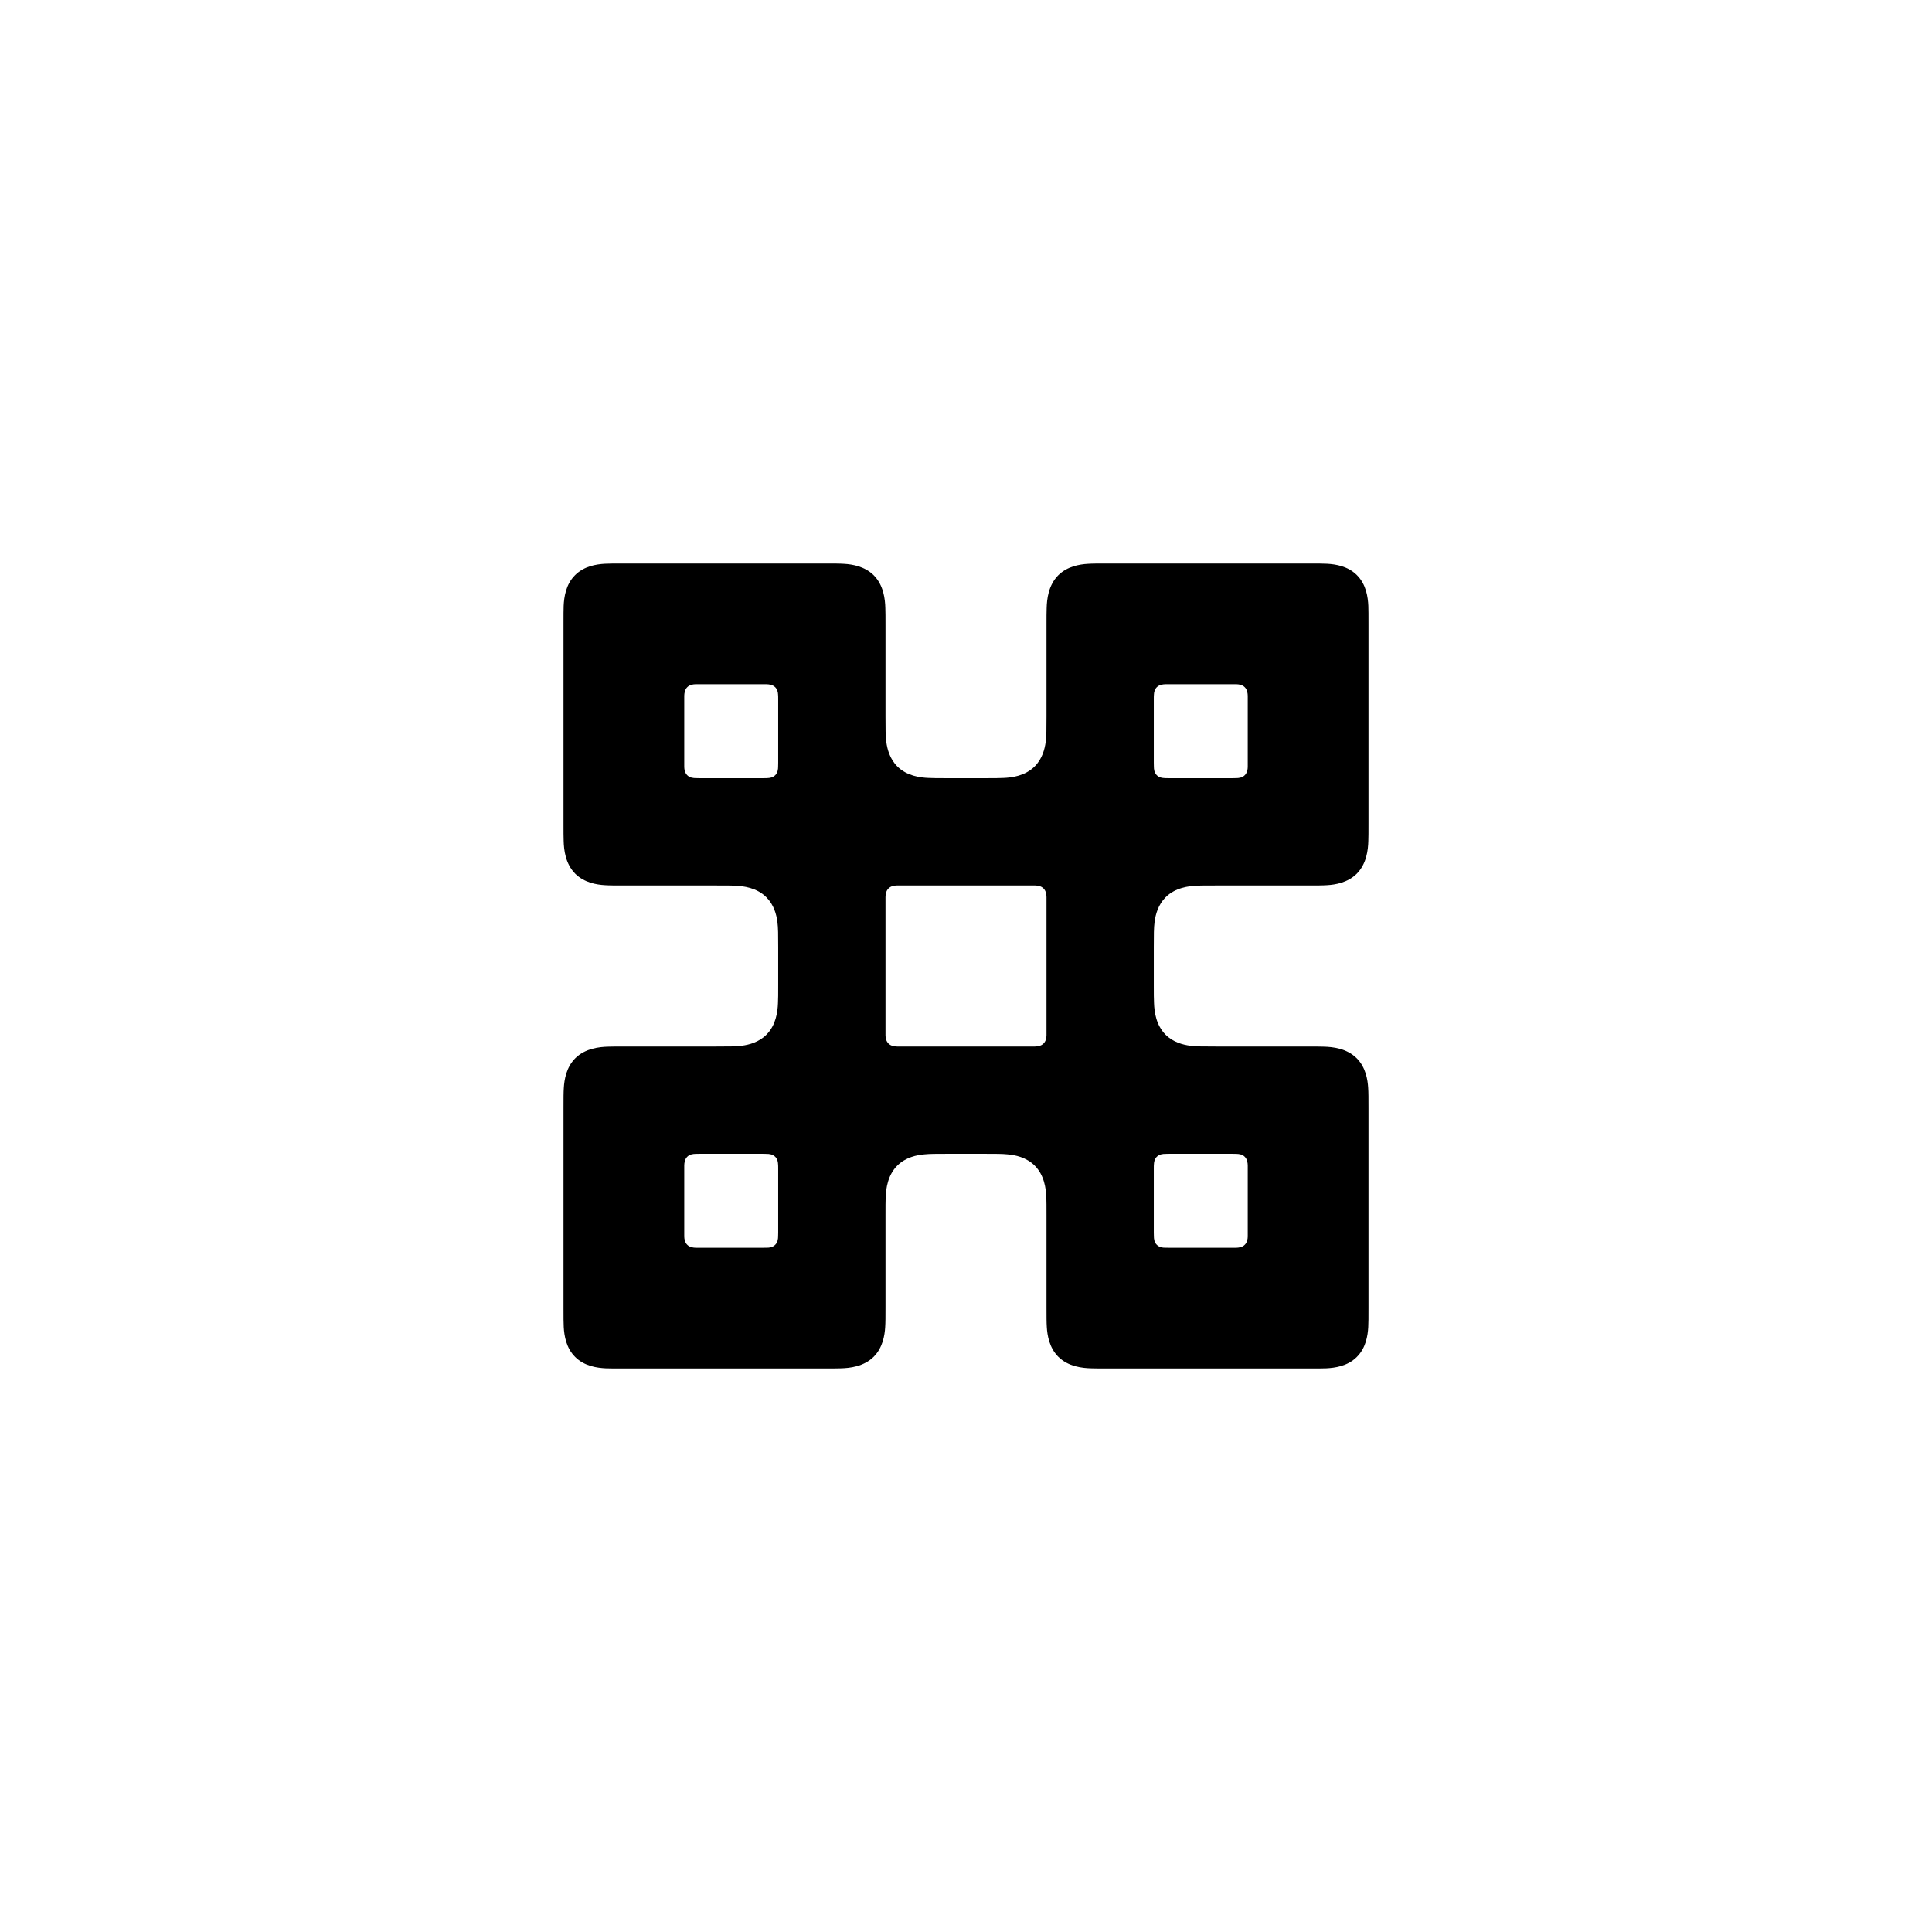
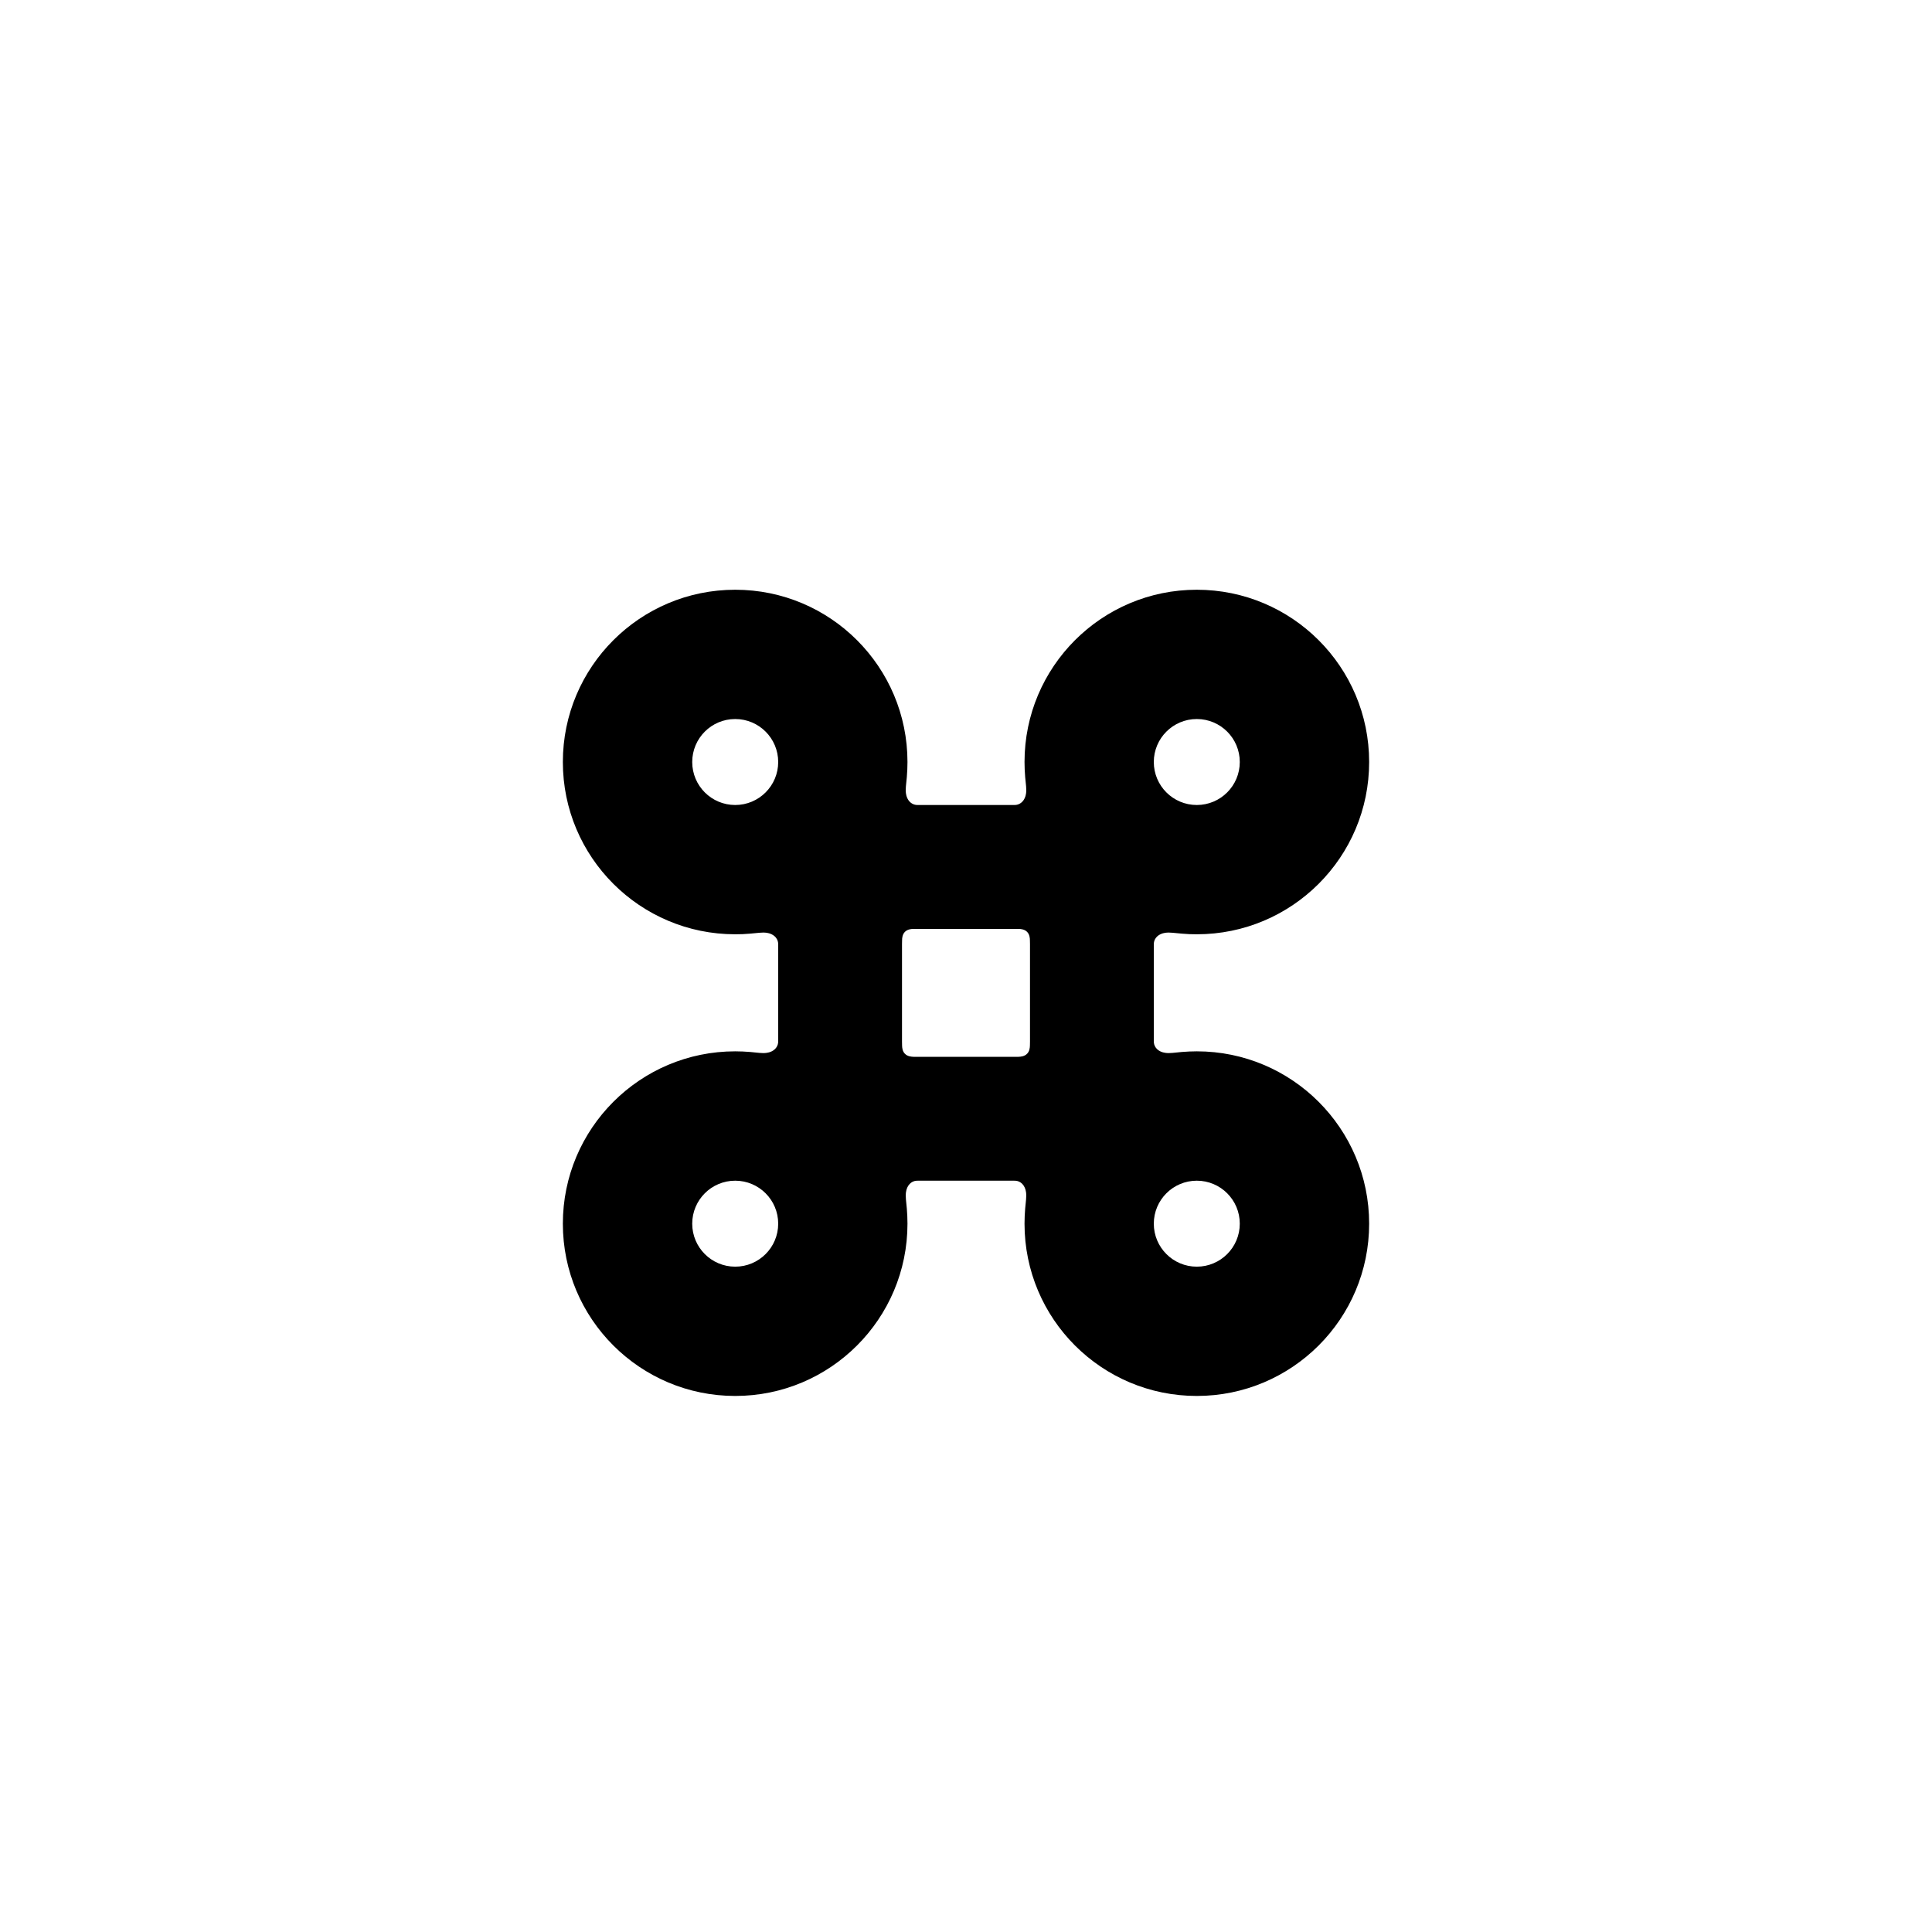
<svg xmlns="http://www.w3.org/2000/svg" viewBox="0 0 24 24" width="24" height="24">
-   <path fill-rule="evenodd" d="M8.9 11L7.767 11C7.64 11 7.57 11 7.513 10.996C7.412 10.99 7.259 10.966 7.146 10.854C7.022 10.729 7.005 10.555 7.002 10.446C7 10.398 7 10.334 7 10.233L7 7.753C7 7.639 7 7.576 7.002 7.525C7.007 7.421 7.027 7.26 7.144 7.144C7.256 7.032 7.408 7.009 7.514 7.003C7.567 7 7.632 7 7.753 7L10.233 7C10.36 7 10.43 7 10.487 7.004C10.588 7.01 10.741 7.034 10.854 7.146C10.978 7.271 10.995 7.445 10.998 7.554C11 7.602 11 7.666 11 7.767L11 8.9C11 9.053 11 9.14 11.01 9.217C11.022 9.306 11.053 9.427 11.146 9.52C11.266 9.64 11.431 9.66 11.537 9.664C11.59 9.667 11.656 9.667 11.767 9.667L12.233 9.667C12.344 9.667 12.41 9.667 12.463 9.664C12.569 9.66 12.734 9.64 12.854 9.52C12.947 9.427 12.978 9.306 12.99 9.217C13 9.14 13 9.053 13 8.9L13 7.767C13 7.666 13 7.602 13.002 7.554C13.005 7.445 13.022 7.271 13.146 7.146C13.259 7.034 13.412 7.01 13.513 7.004C13.57 7 13.64 7 13.767 7L16.247 7C16.368 7 16.433 7 16.486 7.003C16.592 7.009 16.744 7.032 16.856 7.144C16.973 7.26 16.993 7.421 16.998 7.525C17 7.576 17 7.639 17 7.753L17 10.233C17 10.334 17 10.398 16.998 10.446C16.995 10.555 16.978 10.729 16.854 10.854C16.741 10.966 16.588 10.99 16.487 10.996C16.43 11 16.36 11 16.233 11L15.1 11L15.1 11C14.989 11 14.923 11 14.871 11.002C14.764 11.007 14.599 11.027 14.48 11.146C14.386 11.24 14.355 11.36 14.343 11.45C14.333 11.527 14.333 11.614 14.333 11.767L14.333 12.233C14.333 12.344 14.333 12.41 14.336 12.463C14.34 12.569 14.36 12.734 14.48 12.854C14.573 12.947 14.694 12.978 14.783 12.99C14.86 13 14.947 13 15.1 13L16.233 13C16.334 13 16.398 13 16.446 13.002C16.555 13.005 16.729 13.022 16.854 13.146C16.966 13.259 16.99 13.412 16.996 13.513C17 13.57 17 13.64 17 13.767L17 16.247C17 16.368 17 16.433 16.997 16.486C16.991 16.592 16.968 16.744 16.856 16.856C16.74 16.973 16.579 16.993 16.475 16.998C16.424 17 16.361 17 16.247 17L13.767 17C13.666 17 13.602 17 13.554 16.998C13.445 16.995 13.271 16.978 13.146 16.854C13.034 16.741 13.01 16.588 13.004 16.487C13 16.43 13 16.36 13 16.233L13 15.1C13 14.989 13 14.923 12.998 14.871C12.993 14.764 12.973 14.599 12.854 14.48C12.749 14.375 12.61 14.348 12.517 14.34C12.449 14.333 12.369 14.333 12.233 14.333L11.767 14.333C11.631 14.333 11.551 14.333 11.483 14.34C11.39 14.348 11.251 14.375 11.146 14.48C11.027 14.599 11.007 14.764 11.002 14.871C11 14.923 11 14.989 11 15.1L11 16.233C11 16.36 11 16.43 10.996 16.487C10.99 16.588 10.966 16.741 10.854 16.854C10.729 16.978 10.555 16.995 10.446 16.998C10.398 17 10.334 17 10.233 17L7.753 17C7.639 17 7.576 17 7.525 16.998C7.421 16.993 7.26 16.973 7.144 16.856C7.032 16.744 7.009 16.592 7.003 16.486C7 16.433 7 16.368 7 16.247L7 13.767C7 13.64 7 13.57 7.004 13.513C7.01 13.412 7.034 13.259 7.146 13.146C7.271 13.022 7.445 13.005 7.554 13.002C7.602 13 7.666 13 7.767 13L8.9 13C9.053 13 9.14 13 9.217 12.99C9.306 12.978 9.427 12.947 9.52 12.854C9.64 12.734 9.66 12.569 9.664 12.463C9.667 12.41 9.667 12.344 9.667 12.233L9.667 11.767C9.667 11.614 9.667 11.527 9.657 11.45C9.645 11.36 9.614 11.24 9.52 11.146C9.401 11.027 9.236 11.007 9.129 11.002C9.077 11 9.011 11 8.9 11L8.9 11ZM11.192 11C11.165 11 11.15 11 11.138 11C11.11 11.001 11.067 11.006 11.037 11.037C11.005 11.068 11.001 11.114 11 11.143C11 11.153 11 11.168 11 11.192L11 12.808C11 12.835 11 12.85 11 12.862C11.001 12.89 11.006 12.933 11.037 12.963C11.068 12.995 11.114 12.999 11.143 13C11.153 13 11.168 13 11.192 13L12.808 13C12.832 13 12.847 13 12.857 13C12.886 12.999 12.932 12.995 12.963 12.963C12.994 12.933 12.999 12.89 13 12.862C13 12.85 13 12.835 13 12.808L13 11.192C13 11.168 13 11.153 13 11.143C12.999 11.114 12.995 11.068 12.963 11.037C12.933 11.006 12.89 11.001 12.862 11C12.85 11 12.835 11 12.808 11L11.192 11ZM9.667 9.475L9.667 8.692C9.667 8.658 9.667 8.64 9.665 8.624C9.664 8.6 9.657 8.564 9.63 8.537C9.598 8.505 9.553 8.501 9.524 8.5C9.513 8.5 9.499 8.5 9.475 8.5L8.692 8.5C8.665 8.5 8.65 8.5 8.638 8.5C8.61 8.501 8.567 8.506 8.537 8.537C8.505 8.568 8.501 8.614 8.5 8.643C8.5 8.653 8.5 8.668 8.5 8.692L8.5 9.475C8.5 9.501 8.5 9.517 8.5 9.529C8.501 9.557 8.506 9.599 8.537 9.63C8.568 9.662 8.614 9.666 8.643 9.666C8.653 9.667 8.668 9.667 8.692 9.667L9.475 9.667C9.508 9.667 9.527 9.667 9.543 9.665C9.567 9.664 9.603 9.657 9.63 9.63C9.662 9.598 9.666 9.553 9.666 9.524C9.667 9.513 9.667 9.499 9.667 9.475L9.667 9.475ZM9.667 15.308L9.667 14.525C9.667 14.492 9.667 14.473 9.665 14.457C9.664 14.433 9.657 14.397 9.63 14.37C9.598 14.338 9.553 14.334 9.524 14.334C9.513 14.333 9.499 14.333 9.475 14.333L8.692 14.333C8.665 14.333 8.65 14.333 8.638 14.334C8.61 14.335 8.567 14.339 8.537 14.37C8.505 14.402 8.501 14.447 8.5 14.476C8.5 14.487 8.5 14.501 8.5 14.525L8.5 15.308C8.5 15.335 8.5 15.35 8.5 15.362C8.501 15.39 8.506 15.433 8.537 15.463C8.568 15.495 8.614 15.499 8.643 15.5C8.653 15.5 8.668 15.5 8.692 15.5L9.475 15.5C9.508 15.5 9.527 15.5 9.543 15.499C9.567 15.497 9.603 15.491 9.63 15.463C9.662 15.432 9.666 15.386 9.666 15.357C9.667 15.347 9.667 15.332 9.667 15.308L9.667 15.308ZM14.333 9.475C14.333 9.499 14.333 9.513 14.334 9.524C14.334 9.553 14.338 9.598 14.37 9.63C14.397 9.657 14.433 9.664 14.457 9.665C14.473 9.667 14.492 9.667 14.525 9.667L15.308 9.667C15.332 9.667 15.347 9.667 15.357 9.666C15.386 9.666 15.432 9.662 15.463 9.63C15.494 9.599 15.499 9.557 15.5 9.529C15.5 9.517 15.5 9.501 15.5 9.475L15.5 8.692C15.5 8.668 15.5 8.653 15.5 8.643C15.499 8.614 15.495 8.568 15.463 8.537C15.433 8.506 15.39 8.501 15.362 8.5C15.35 8.5 15.335 8.5 15.308 8.5L14.525 8.5C14.501 8.5 14.487 8.5 14.476 8.5C14.447 8.501 14.402 8.505 14.37 8.537C14.343 8.564 14.336 8.6 14.335 8.624C14.333 8.64 14.333 8.658 14.333 8.692L14.333 9.475L14.333 9.475ZM14.333 15.308C14.333 15.332 14.333 15.347 14.334 15.357C14.334 15.386 14.338 15.432 14.37 15.463C14.397 15.491 14.433 15.497 14.457 15.499C14.473 15.5 14.492 15.5 14.525 15.5L15.308 15.5C15.332 15.5 15.347 15.5 15.357 15.5C15.386 15.499 15.432 15.495 15.463 15.463C15.494 15.433 15.499 15.39 15.5 15.362C15.5 15.35 15.5 15.335 15.5 15.308L15.5 14.525C15.5 14.501 15.5 14.487 15.5 14.476C15.499 14.447 15.495 14.402 15.463 14.37C15.433 14.339 15.39 14.335 15.362 14.334C15.35 14.333 15.335 14.333 15.308 14.333L14.525 14.333C14.501 14.333 14.487 14.333 14.476 14.334C14.447 14.334 14.402 14.338 14.37 14.37C14.343 14.397 14.336 14.433 14.335 14.457C14.333 14.473 14.333 14.492 14.333 14.525L14.333 15.308L14.333 15.308Z" />
+   <path fill-rule="evenodd" d="M9.319 11.598C9.258 11.604 9.195 11.606 9.133 11.606C7.951 11.606 6.992 10.648 6.992 9.466C6.992 8.284 7.951 7.326 9.133 7.326C10.315 7.326 11.273 8.284 11.273 9.466C11.273 9.529 11.27 9.591 11.265 9.652C11.257 9.744 11.246 9.801 11.254 9.856C11.266 9.944 11.321 9.992 11.379 9.999C11.387 10 11.394 10 11.404 10C11.404 10 11.405 10 11.408 10L12.592 10C12.595 10 12.596 10 12.596 10C12.606 10 12.613 10 12.621 9.999C12.679 9.992 12.734 9.944 12.746 9.856C12.754 9.801 12.743 9.744 12.735 9.652C12.73 9.591 12.727 9.529 12.727 9.466C12.727 8.284 13.685 7.326 14.867 7.326C16.049 7.326 17.008 8.284 17.008 9.466C17.008 10.648 16.049 11.606 14.867 11.606C14.805 11.606 14.742 11.604 14.681 11.598L14.681 11.598C14.592 11.591 14.534 11.58 14.479 11.587C14.389 11.599 14.341 11.654 14.334 11.712C14.333 11.72 14.333 11.728 14.333 11.737C14.333 11.738 14.333 11.739 14.333 11.741L14.333 12.926C14.333 12.928 14.333 12.929 14.333 12.93C14.333 12.939 14.333 12.946 14.334 12.954C14.341 13.013 14.389 13.067 14.477 13.079C14.532 13.087 14.59 13.076 14.681 13.068C14.742 13.063 14.805 13.06 14.867 13.06C16.049 13.06 17.008 14.019 17.008 15.201C17.008 16.383 16.049 17.341 14.867 17.341C13.685 17.341 12.727 16.383 12.727 15.201C12.727 15.138 12.73 15.076 12.735 15.014C12.743 14.925 12.753 14.867 12.746 14.812C12.734 14.722 12.679 14.674 12.621 14.668C12.613 14.667 12.606 14.667 12.597 14.667C12.596 14.667 12.595 14.667 12.592 14.667L11.408 14.667C11.405 14.667 11.404 14.667 11.403 14.667C11.394 14.667 11.387 14.667 11.379 14.668C11.321 14.674 11.266 14.722 11.254 14.812C11.247 14.867 11.257 14.925 11.265 15.014C11.27 15.076 11.273 15.138 11.273 15.201C11.273 16.383 10.315 17.341 9.133 17.341C7.951 17.341 6.992 16.383 6.992 15.201C6.992 14.019 7.951 13.06 9.133 13.06C9.195 13.06 9.258 13.063 9.319 13.068C9.41 13.076 9.468 13.087 9.523 13.079C9.611 13.067 9.659 13.013 9.666 12.954C9.667 12.946 9.667 12.939 9.667 12.93C9.667 12.929 9.667 12.928 9.667 12.926L9.667 11.741C9.667 11.739 9.667 11.738 9.667 11.737C9.667 11.728 9.667 11.72 9.666 11.712C9.659 11.654 9.611 11.599 9.521 11.587C9.466 11.58 9.408 11.591 9.319 11.598L9.319 11.598ZM11.397 11.539C11.371 11.539 11.355 11.539 11.343 11.539C11.315 11.54 11.273 11.545 11.242 11.575C11.21 11.607 11.206 11.652 11.206 11.681C11.205 11.692 11.205 11.707 11.205 11.73L11.205 12.936C11.205 12.963 11.205 12.978 11.206 12.99C11.207 13.018 11.211 13.061 11.242 13.091C11.274 13.123 11.319 13.127 11.348 13.128C11.359 13.128 11.373 13.128 11.397 13.128L12.603 13.128C12.627 13.128 12.641 13.128 12.652 13.128C12.681 13.127 12.726 13.123 12.758 13.091C12.789 13.061 12.793 13.018 12.794 12.99C12.795 12.978 12.795 12.963 12.795 12.936L12.795 11.73C12.795 11.707 12.795 11.692 12.794 11.681C12.794 11.652 12.79 11.607 12.758 11.575C12.727 11.545 12.685 11.54 12.657 11.539C12.645 11.539 12.629 11.539 12.603 11.539L11.397 11.539ZM9.133 10C9.428 10 9.667 9.761 9.667 9.466C9.667 9.171 9.428 8.932 9.133 8.932C8.838 8.932 8.599 9.171 8.599 9.466C8.599 9.761 8.838 10 9.133 10ZM9.133 15.735C9.428 15.735 9.667 15.496 9.667 15.201C9.667 14.906 9.428 14.667 9.133 14.667C8.838 14.667 8.599 14.906 8.599 15.201C8.599 15.496 8.838 15.735 9.133 15.735ZM15.401 9.466C15.401 9.171 15.162 8.932 14.867 8.932C14.572 8.932 14.333 9.171 14.333 9.466C14.333 9.761 14.572 10 14.867 10C15.162 10 15.401 9.761 15.401 9.466ZM15.401 15.201C15.401 14.906 15.162 14.667 14.867 14.667C14.572 14.667 14.333 14.906 14.333 15.201C14.333 15.496 14.572 15.735 14.867 15.735C15.162 15.735 15.401 15.496 15.401 15.201Z" />
</svg>
